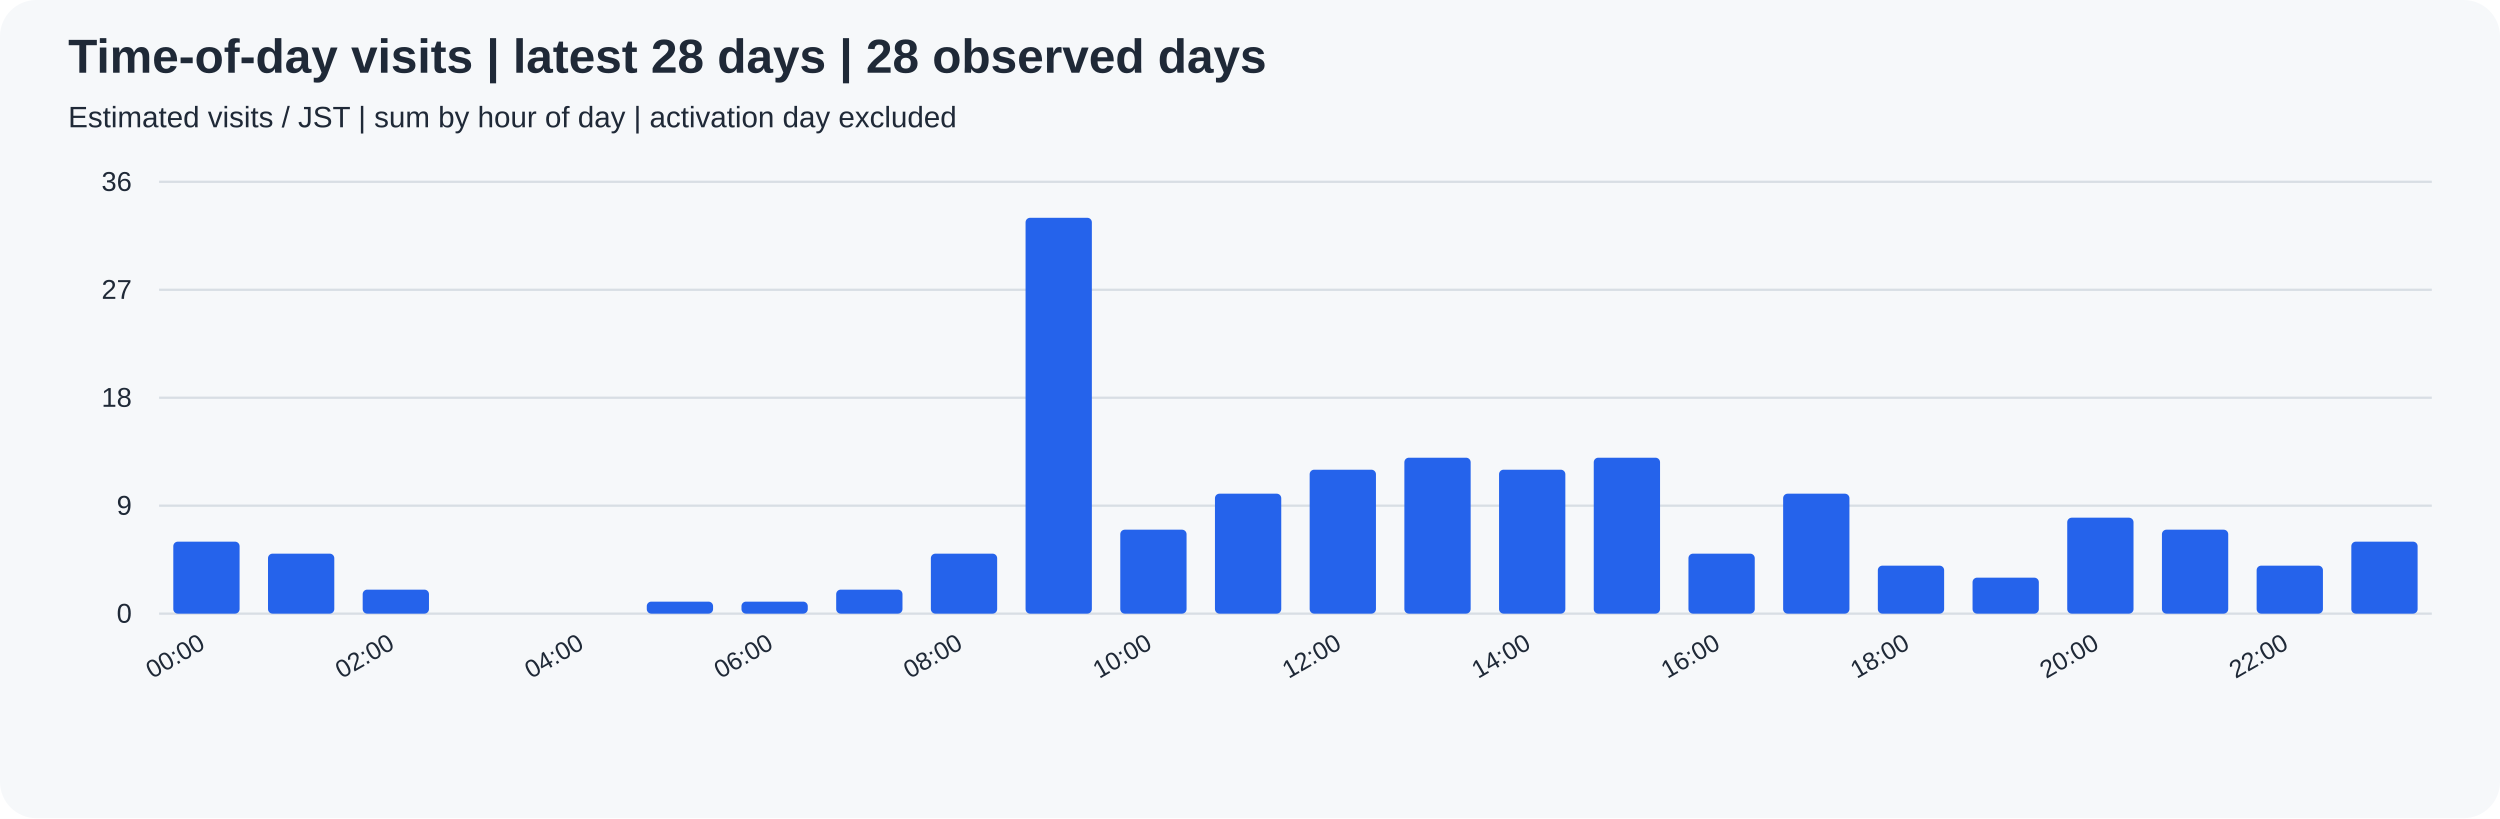
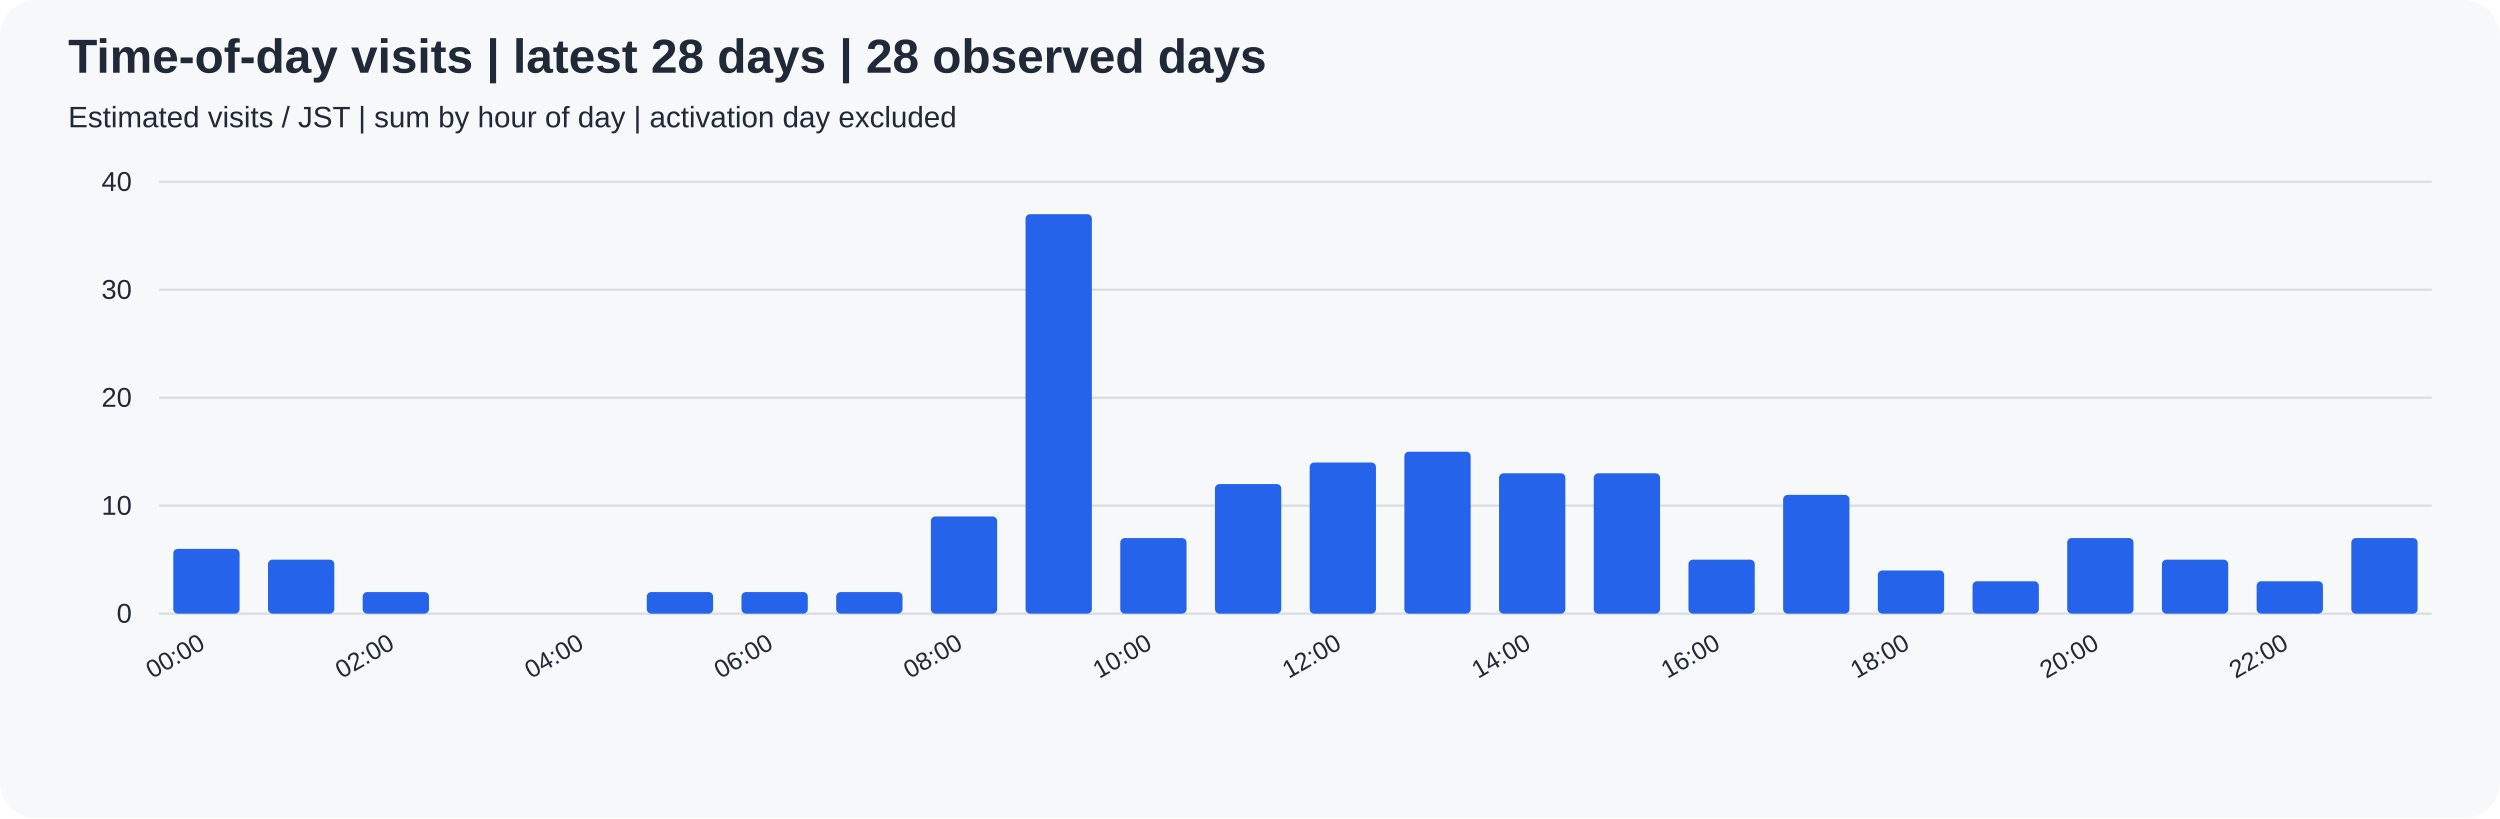
<svg xmlns="http://www.w3.org/2000/svg" width="1100" height="360" viewBox="0 0 1100 360" role="img">
  <rect width="100%" height="100%" rx="16" fill="#f6f8fa" />
  <g font-family="Arial, sans-serif" fill="#1f2937">
    <text x="30" y="32" font-size="21" font-weight="bold">Time-of-day visits | latest 28 days | 28 observed days</text>
    <text x="30" y="56" font-size="13">Estimated visits / JST | sum by hour of day | activation day excluded</text>
    <path d="M70 270.0 H1070" stroke="#d8dee4" />
    <text x="58" y="274.0" text-anchor="end" font-size="12">0</text>
    <path d="M70 222.5 H1070" stroke="#d8dee4" />
-     <text x="58" y="226.5" text-anchor="end" font-size="12">9</text>
+     <text x="58" y="226.5" text-anchor="end" font-size="12">10</text>
    <path d="M70 175.0 H1070" stroke="#d8dee4" />
-     <text x="58" y="179.0" text-anchor="end" font-size="12">18</text>
+     <text x="58" y="179.0" text-anchor="end" font-size="12">20</text>
    <path d="M70 127.5 H1070" stroke="#d8dee4" />
-     <text x="58" y="131.5" text-anchor="end" font-size="12">27</text>
+     <text x="58" y="131.5" text-anchor="end" font-size="12">30</text>
    <path d="M70 80.0 H1070" stroke="#d8dee4" />
-     <text x="58" y="84.0" text-anchor="end" font-size="12">36</text>
-     <rect x="76.25" y="238.33" width="29.17" height="31.67" rx="2" fill="#2563eb" />
+     <text x="58" y="84.0" text-anchor="end" font-size="12">40</text>
+     <rect x="76.25" y="241.50" width="29.17" height="28.50" rx="2" fill="#2563eb" />
    <text transform="translate(90.83,285) rotate(-30)" text-anchor="end" font-size="11">00:00</text>
-     <rect x="117.92" y="243.61" width="29.17" height="26.39" rx="2" fill="#2563eb" />
-     <rect x="159.58" y="259.44" width="29.17" height="10.56" rx="2" fill="#2563eb" />
+     <rect x="117.92" y="246.25" width="29.17" height="23.75" rx="2" fill="#2563eb" />
+     <rect x="159.58" y="260.50" width="29.17" height="9.50" rx="2" fill="#2563eb" />
    <text transform="translate(174.17,285) rotate(-30)" text-anchor="end" font-size="11">02:00</text>
    <rect x="201.25" y="270.00" width="29.17" height="0.00" rx="2" fill="#2563eb" />
    <rect x="242.92" y="270.00" width="29.17" height="0.00" rx="2" fill="#2563eb" />
    <text transform="translate(257.50,285) rotate(-30)" text-anchor="end" font-size="11">04:00</text>
-     <rect x="284.58" y="264.72" width="29.17" height="5.28" rx="2" fill="#2563eb" />
-     <rect x="326.25" y="264.72" width="29.17" height="5.28" rx="2" fill="#2563eb" />
+     <rect x="284.58" y="260.50" width="29.17" height="9.50" rx="2" fill="#2563eb" />
+     <rect x="326.25" y="260.50" width="29.17" height="9.50" rx="2" fill="#2563eb" />
    <text transform="translate(340.83,285) rotate(-30)" text-anchor="end" font-size="11">06:00</text>
-     <rect x="367.92" y="259.44" width="29.17" height="10.56" rx="2" fill="#2563eb" />
-     <rect x="409.58" y="243.61" width="29.17" height="26.39" rx="2" fill="#2563eb" />
+     <rect x="367.92" y="260.50" width="29.17" height="9.50" rx="2" fill="#2563eb" />
+     <rect x="409.58" y="227.25" width="29.17" height="42.75" rx="2" fill="#2563eb" />
    <text transform="translate(424.17,285) rotate(-30)" text-anchor="end" font-size="11">08:00</text>
-     <rect x="451.25" y="95.83" width="29.17" height="174.17" rx="2" fill="#2563eb" />
-     <rect x="492.92" y="233.06" width="29.17" height="36.94" rx="2" fill="#2563eb" />
+     <rect x="451.25" y="94.25" width="29.17" height="175.75" rx="2" fill="#2563eb" />
+     <rect x="492.92" y="236.75" width="29.17" height="33.25" rx="2" fill="#2563eb" />
    <text transform="translate(507.50,285) rotate(-30)" text-anchor="end" font-size="11">10:00</text>
-     <rect x="534.58" y="217.22" width="29.17" height="52.78" rx="2" fill="#2563eb" />
-     <rect x="576.25" y="206.67" width="29.17" height="63.33" rx="2" fill="#2563eb" />
+     <rect x="534.58" y="213.00" width="29.17" height="57.00" rx="2" fill="#2563eb" />
+     <rect x="576.25" y="203.50" width="29.17" height="66.50" rx="2" fill="#2563eb" />
    <text transform="translate(590.83,285) rotate(-30)" text-anchor="end" font-size="11">12:00</text>
-     <rect x="617.92" y="201.39" width="29.17" height="68.61" rx="2" fill="#2563eb" />
-     <rect x="659.58" y="206.67" width="29.17" height="63.33" rx="2" fill="#2563eb" />
+     <rect x="617.92" y="198.75" width="29.17" height="71.25" rx="2" fill="#2563eb" />
+     <rect x="659.58" y="208.25" width="29.17" height="61.75" rx="2" fill="#2563eb" />
    <text transform="translate(674.17,285) rotate(-30)" text-anchor="end" font-size="11">14:00</text>
-     <rect x="701.25" y="201.39" width="29.17" height="68.61" rx="2" fill="#2563eb" />
-     <rect x="742.92" y="243.61" width="29.17" height="26.39" rx="2" fill="#2563eb" />
+     <rect x="701.25" y="208.25" width="29.17" height="61.75" rx="2" fill="#2563eb" />
+     <rect x="742.92" y="246.25" width="29.17" height="23.75" rx="2" fill="#2563eb" />
    <text transform="translate(757.50,285) rotate(-30)" text-anchor="end" font-size="11">16:00</text>
-     <rect x="784.58" y="217.22" width="29.17" height="52.78" rx="2" fill="#2563eb" />
-     <rect x="826.25" y="248.89" width="29.17" height="21.11" rx="2" fill="#2563eb" />
+     <rect x="784.58" y="217.75" width="29.17" height="52.25" rx="2" fill="#2563eb" />
+     <rect x="826.25" y="251.00" width="29.17" height="19.00" rx="2" fill="#2563eb" />
    <text transform="translate(840.83,285) rotate(-30)" text-anchor="end" font-size="11">18:00</text>
-     <rect x="867.92" y="254.17" width="29.17" height="15.83" rx="2" fill="#2563eb" />
-     <rect x="909.58" y="227.78" width="29.17" height="42.22" rx="2" fill="#2563eb" />
+     <rect x="867.92" y="255.75" width="29.17" height="14.25" rx="2" fill="#2563eb" />
+     <rect x="909.58" y="236.75" width="29.17" height="33.25" rx="2" fill="#2563eb" />
    <text transform="translate(924.17,285) rotate(-30)" text-anchor="end" font-size="11">20:00</text>
-     <rect x="951.25" y="233.06" width="29.17" height="36.94" rx="2" fill="#2563eb" />
-     <rect x="992.92" y="248.89" width="29.17" height="21.11" rx="2" fill="#2563eb" />
+     <rect x="951.25" y="246.25" width="29.17" height="23.75" rx="2" fill="#2563eb" />
+     <rect x="992.92" y="255.75" width="29.17" height="14.25" rx="2" fill="#2563eb" />
    <text transform="translate(1007.50,285) rotate(-30)" text-anchor="end" font-size="11">22:00</text>
-     <rect x="1034.58" y="238.33" width="29.17" height="31.67" rx="2" fill="#2563eb" />
+     <rect x="1034.58" y="236.75" width="29.17" height="33.25" rx="2" fill="#2563eb" />
  </g>
</svg>
